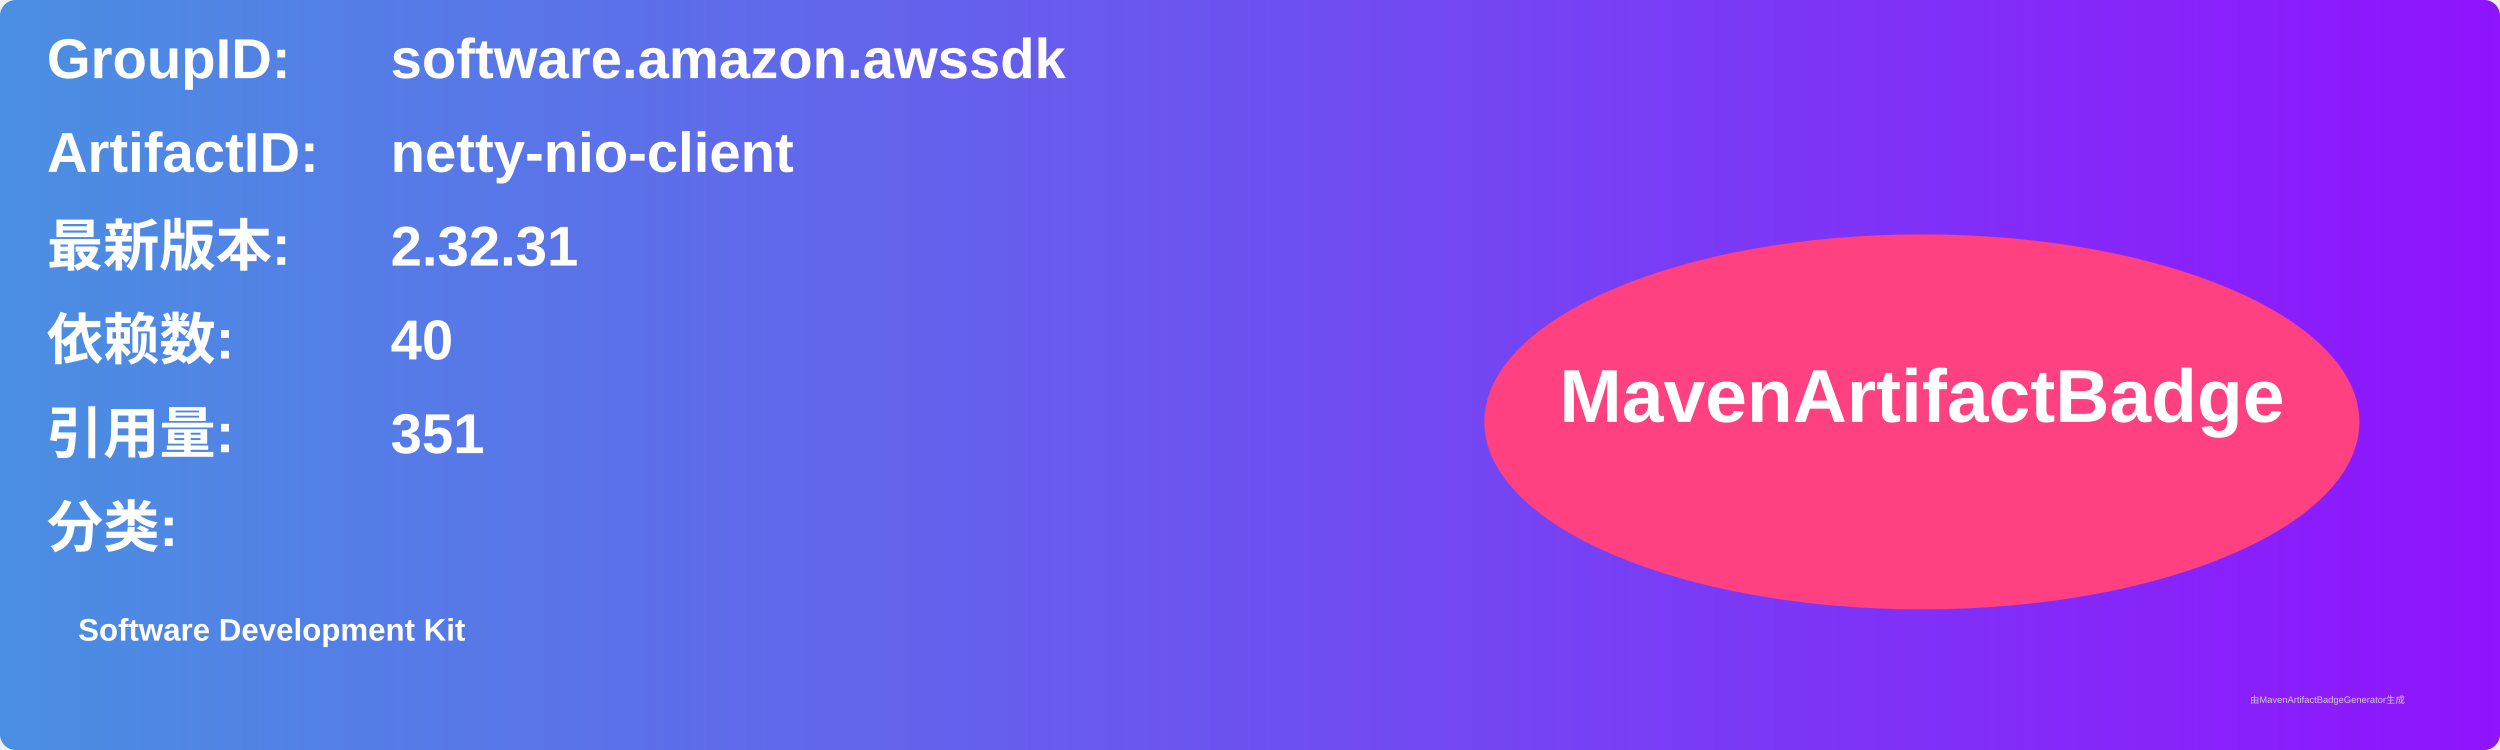
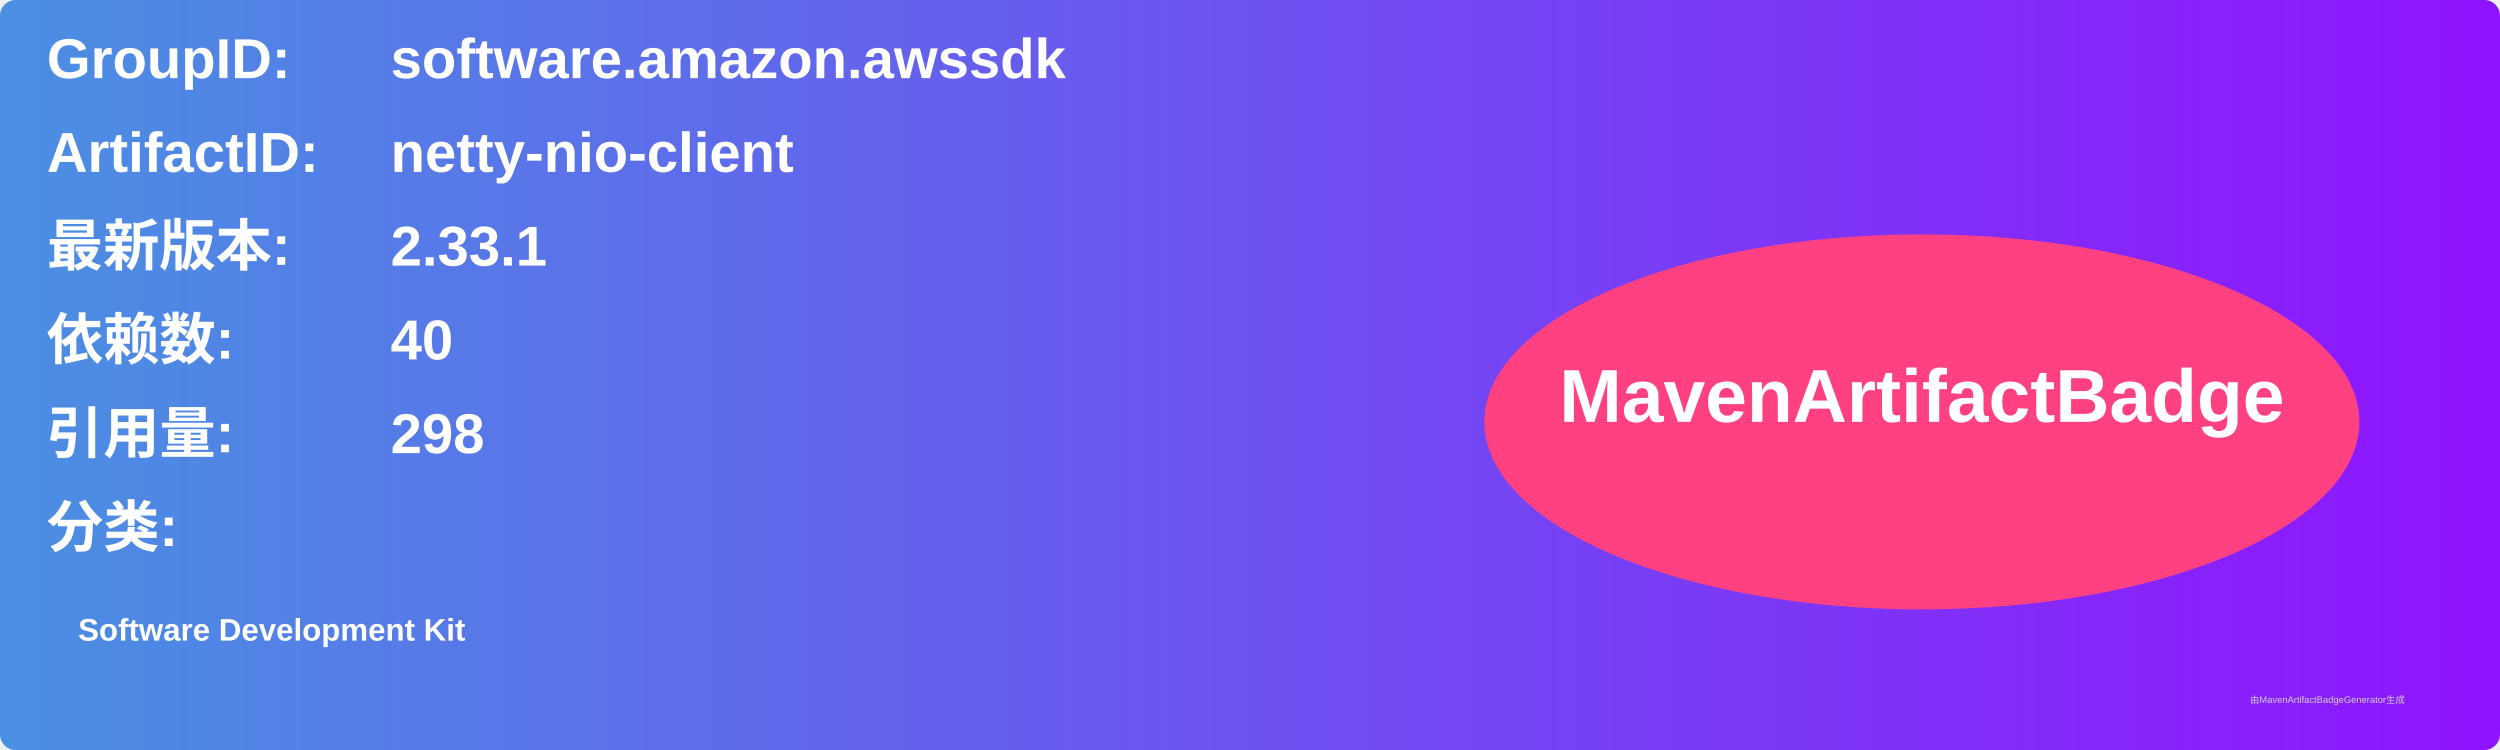
<svg xmlns="http://www.w3.org/2000/svg" width="800" height="240" viewBox="0 0 800 240">
  <linearGradient id="grad" x1="0%" y1="0%" x2="100%" y2="0%">
    <stop offset="0%" stop-color="#4a90e2" />
    <stop offset="100%" stop-color="#9013fe" />
  </linearGradient>
  <rect width="100%" height="100%" rx="5" ry="5" fill="url(#grad)" />
  <g transform="translate(15, 15)">
    <text x="0" y="10" font-family="Arial" font-size="18" fill="white" font-weight="bold" width="260">GroupID:</text>
    <text x="110" y="10" font-family="Arial" font-size="18" fill="white" font-weight="bold" width="460">software.amazon.awssdk</text>
    <text x="0" y="40" font-family="Arial" font-size="18" fill="white" font-weight="bold" width="260">ArtifactID:</text>
    <text x="110" y="40" font-family="Arial" font-size="18" fill="white" font-weight="bold" width="460">netty-nio-client</text>
    <text x="0" y="70" font-family="Arial" font-size="18" fill="white" font-weight="bold">最新版本:</text>
    <text x="110" y="70" font-family="Arial" font-size="18" fill="white" font-weight="bold">
-       <tspan font-weight="bold">2.32.31</tspan>
+       <tspan font-weight="bold">2.33.1</tspan>
    </text>
    <text x="0" y="100" font-family="Arial" font-size="18" fill="white" font-weight="bold">依赖数: </text>
    <text x="110" y="100" font-family="Arial" font-size="18" fill="white">
      <tspan font-weight="bold">40</tspan>
    </text>
    <text x="0" y="130" font-family="Arial" font-size="18" fill="white" font-weight="bold">引用量: </text>
    <text x="110" y="130" font-family="Arial" font-size="18" fill="white">
-       <tspan font-weight="bold">351</tspan>
+       <tspan font-weight="bold">298</tspan>
    </text>
    <text x="0" y="160" font-family="Arial" font-size="18" fill="white" font-weight="bold">分类:</text>
    <text x="10" y="190" font-family="Arial" font-size="10" fill="white">
      <tspan font-weight="bold">Software Development Kit</tspan>
    </text>
    <ellipse cx="600" cy="120" rx="140" ry="60" fill="#ff4081" />
    <text x="600" y="120" text-anchor="middle" font-family="Arial" font-size="24" fill="white" font-weight="bold">MavenArtifactBadge</text>
  </g>
  <text x="720" y="225" font-family="Arial" font-size="3" fill="#d0d0d0">由MavenArtifactBadgeGenerator生成</text>
</svg>
